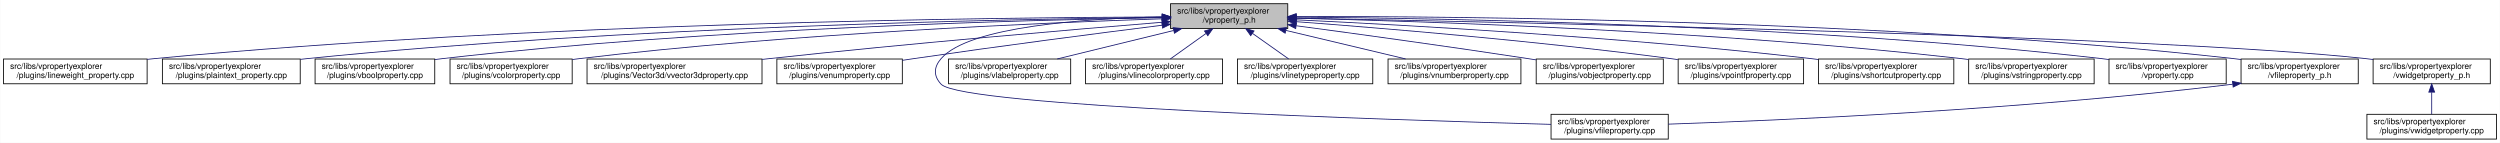
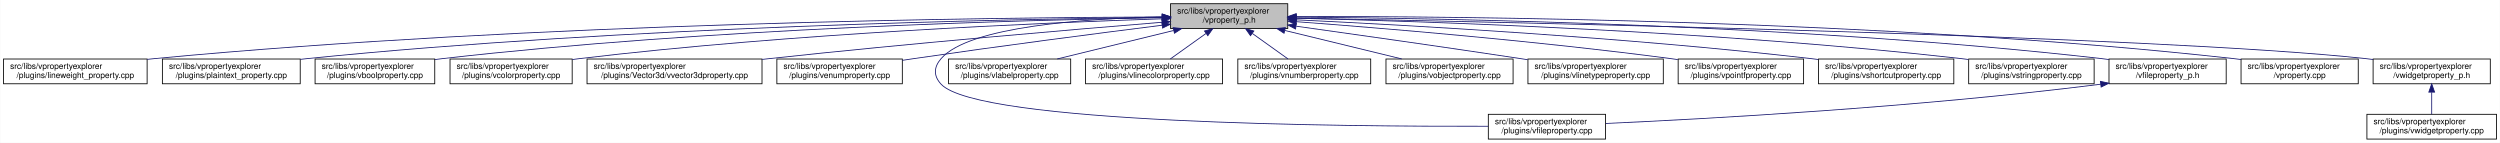
<svg xmlns="http://www.w3.org/2000/svg" xmlns:xlink="http://www.w3.org/1999/xlink" width="3029pt" height="173pt" viewBox="0.00 0.00 3028.50 173.00">
  <g id="graph0" class="graph" transform="scale(1 1) rotate(0) translate(4 169)">
    <polygon fill="white" stroke="transparent" points="-4,4 -4,-169 3024.5,-169 3024.5,4 -4,4" />
    <g id="node1" class="node">
      <g id="a_node1">
        <a xlink:title=" ">
          <polygon fill="#bfbfbf" stroke="black" points="1414,-134.5 1414,-164.5 1556,-164.5 1556,-134.5 1414,-134.5" />
          <text text-anchor="start" x="1422" y="-152.5" font-family="Helvetica,sans-Serif" font-size="10.00">src/libs/vpropertyexplorer</text>
          <text text-anchor="middle" x="1485" y="-141.5" font-family="Helvetica,sans-Serif" font-size="10.00">/vproperty_p.h</text>
        </a>
      </g>
    </g>
    <g id="node2" class="node">
      <g id="a_node2">
        <a xlink:href="../../d9/d33/lineweight__property_8cpp.html" target="_top" xlink:title=" ">
          <polygon fill="white" stroke="black" points="0,-67.5 0,-97.5 174,-97.5 174,-67.5 0,-67.5" />
          <text text-anchor="start" x="8" y="-85.5" font-family="Helvetica,sans-Serif" font-size="10.00">src/libs/vpropertyexplorer</text>
          <text text-anchor="middle" x="87" y="-74.5" font-family="Helvetica,sans-Serif" font-size="10.00">/plugins/lineweight_property.cpp</text>
        </a>
      </g>
    </g>
    <g id="edge1" class="edge">
      <path fill="none" stroke="midnightblue" d="M1403.81,-148.48C1198.73,-147.75 643.37,-141.56 183,-98 180.06,-97.72 177.08,-97.41 174.07,-97.08" />
      <polygon fill="midnightblue" stroke="midnightblue" points="1403.88,-151.98 1413.9,-148.51 1403.91,-144.98 1403.88,-151.98" />
    </g>
    <g id="node3" class="node">
      <g id="a_node3">
        <a xlink:href="../../da/d2f/plaintext__property_8cpp.html" target="_top" xlink:title=" ">
          <polygon fill="white" stroke="black" points="192.5,-67.5 192.5,-97.5 359.5,-97.5 359.5,-67.5 192.5,-67.5" />
          <text text-anchor="start" x="200.5" y="-85.5" font-family="Helvetica,sans-Serif" font-size="10.00">src/libs/vpropertyexplorer</text>
          <text text-anchor="middle" x="276" y="-74.5" font-family="Helvetica,sans-Serif" font-size="10.00">/plugins/plaintext_property.cpp</text>
        </a>
      </g>
    </g>
    <g id="edge2" class="edge">
      <path fill="none" stroke="midnightblue" d="M1403.74,-147.92C1219.19,-145.92 754.45,-137.07 368,-98 365.27,-97.72 362.49,-97.42 359.69,-97.09" />
      <polygon fill="midnightblue" stroke="midnightblue" points="1403.87,-151.42 1413.91,-148.02 1403.94,-144.42 1403.87,-151.42" />
    </g>
    <g id="node4" class="node">
      <g id="a_node4">
        <a xlink:href="../../d8/d83/vboolproperty_8cpp.html" target="_top" xlink:title=" ">
          <polygon fill="white" stroke="black" points="377.5,-67.5 377.5,-97.5 522.5,-97.5 522.5,-67.5 377.5,-67.5" />
          <text text-anchor="start" x="385.5" y="-85.5" font-family="Helvetica,sans-Serif" font-size="10.00">src/libs/vpropertyexplorer</text>
          <text text-anchor="middle" x="450" y="-74.5" font-family="Helvetica,sans-Serif" font-size="10.00">/plugins/vboolproperty.cpp</text>
        </a>
      </g>
    </g>
    <g id="edge3" class="edge">
      <path fill="none" stroke="midnightblue" d="M1403.86,-147.54C1239.05,-144.84 853.46,-134.8 532,-98 528.98,-97.65 525.91,-97.27 522.81,-96.85" />
      <polygon fill="midnightblue" stroke="midnightblue" points="1403.86,-151.04 1413.92,-147.7 1403.98,-144.04 1403.86,-151.04" />
    </g>
    <g id="node5" class="node">
      <g id="a_node5">
        <a xlink:href="../../d0/d6b/vcolorproperty_8cpp.html" target="_top" xlink:title=" ">
          <polygon fill="white" stroke="black" points="541,-67.5 541,-97.5 689,-97.5 689,-67.5 541,-67.5" />
          <text text-anchor="start" x="549" y="-85.5" font-family="Helvetica,sans-Serif" font-size="10.00">src/libs/vpropertyexplorer</text>
          <text text-anchor="middle" x="615" y="-74.5" font-family="Helvetica,sans-Serif" font-size="10.00">/plugins/vcolorproperty.cpp</text>
        </a>
      </g>
    </g>
    <g id="edge4" class="edge">
      <path fill="none" stroke="midnightblue" d="M1403.94,-146.21C1260.95,-141.52 954.74,-128.57 698,-98 695.09,-97.65 692.14,-97.27 689.15,-96.87" />
      <polygon fill="midnightblue" stroke="midnightblue" points="1403.84,-149.71 1413.95,-146.53 1404.07,-142.71 1403.84,-149.71" />
    </g>
    <g id="node6" class="node">
      <g id="a_node6">
        <a xlink:href="../../d2/d8f/vvector3dproperty_8cpp.html" target="_top" xlink:title=" ">
          <polygon fill="white" stroke="black" points="707,-67.5 707,-97.5 919,-97.5 919,-67.5 707,-67.5" />
          <text text-anchor="start" x="715" y="-85.5" font-family="Helvetica,sans-Serif" font-size="10.00">src/libs/vpropertyexplorer</text>
          <text text-anchor="middle" x="813" y="-74.5" font-family="Helvetica,sans-Serif" font-size="10.00">/plugins/Vector3d/vvector3dproperty.cpp</text>
        </a>
      </g>
    </g>
    <g id="edge5" class="edge">
      <path fill="none" stroke="midnightblue" d="M1403.47,-142.01C1294.87,-133.15 1096.8,-116.29 928,-98 925.1,-97.69 922.16,-97.36 919.19,-97.03" />
      <polygon fill="midnightblue" stroke="midnightblue" points="1403.45,-145.52 1413.7,-142.84 1404.02,-138.54 1403.45,-145.52" />
    </g>
    <g id="node7" class="node">
      <g id="a_node7">
        <a xlink:href="../../d3/d60/venumproperty_8cpp.html" target="_top" xlink:title=" ">
          <polygon fill="white" stroke="black" points="937,-67.5 937,-97.5 1089,-97.5 1089,-67.5 937,-67.5" />
          <text text-anchor="start" x="945" y="-85.5" font-family="Helvetica,sans-Serif" font-size="10.00">src/libs/vpropertyexplorer</text>
          <text text-anchor="middle" x="1013" y="-74.5" font-family="Helvetica,sans-Serif" font-size="10.00">/plugins/venumproperty.cpp</text>
        </a>
      </g>
    </g>
    <g id="edge6" class="edge">
      <path fill="none" stroke="midnightblue" d="M1403.64,-138.42C1326.24,-128.67 1206.57,-113.19 1103,-98 1098.46,-97.33 1093.79,-96.63 1089.09,-95.91" />
      <polygon fill="midnightblue" stroke="midnightblue" points="1403.45,-141.93 1413.81,-139.7 1404.32,-134.98 1403.45,-141.93" />
    </g>
    <g id="node8" class="node">
      <g id="a_node8">
        <a xlink:href="../../d7/dd2/vfileproperty_8cpp.html" target="_top" xlink:title=" ">
-           <polygon fill="white" stroke="black" points="1875,-0.5 1875,-30.5 2017,-30.5 2017,-0.5 1875,-0.5" />
-           <text text-anchor="start" x="1883" y="-18.5" font-family="Helvetica,sans-Serif" font-size="10.00">src/libs/vpropertyexplorer</text>
-           <text text-anchor="middle" x="1946" y="-7.5" font-family="Helvetica,sans-Serif" font-size="10.00">/plugins/vfileproperty.cpp</text>
+           <polygon fill="white" stroke="black" points="1799,-0.5 1799,-30.5 1941,-30.5 1941,-0.5 1799,-0.5" />
+           <text text-anchor="start" x="1807" y="-18.5" font-family="Helvetica,sans-Serif" font-size="10.00">src/libs/vpropertyexplorer</text>
+           <text text-anchor="middle" x="1870" y="-7.5" font-family="Helvetica,sans-Serif" font-size="10.00">/plugins/vfileproperty.cpp</text>
        </a>
      </g>
    </g>
    <g id="edge7" class="edge">
-       <path fill="none" stroke="midnightblue" d="M1403.86,-148.53C1311.78,-146.64 1169.94,-137.2 1136,-98 1126.98,-87.58 1126.57,-77.04 1136,-67 1161.13,-40.25 1682.01,-23.59 1874.94,-18.32" />
+       <path fill="none" stroke="midnightblue" d="M1403.86,-148.53C1311.78,-146.64 1169.94,-137.2 1136,-98 1126.98,-87.58 1126.6,-77.07 1136,-67 1180.62,-19.21 1623.4,-15.56 1798.89,-16.02" />
      <polygon fill="midnightblue" stroke="midnightblue" points="1403.93,-152.03 1414,-148.71 1404.06,-145.03 1403.93,-152.03" />
    </g>
    <g id="node9" class="node">
      <g id="a_node9">
        <a xlink:href="../../d6/ddf/vlabelproperty_8cpp.html" target="_top" xlink:title=" ">
          <polygon fill="white" stroke="black" points="1145,-67.5 1145,-97.5 1293,-97.5 1293,-67.5 1145,-67.5" />
          <text text-anchor="start" x="1153" y="-85.5" font-family="Helvetica,sans-Serif" font-size="10.00">src/libs/vpropertyexplorer</text>
          <text text-anchor="middle" x="1219" y="-74.5" font-family="Helvetica,sans-Serif" font-size="10.00">/plugins/vlabelproperty.cpp</text>
        </a>
      </g>
    </g>
    <g id="edge8" class="edge">
      <path fill="none" stroke="midnightblue" d="M1417.69,-132.05C1374.2,-121.43 1318.2,-107.74 1276.75,-97.61" />
      <polygon fill="midnightblue" stroke="midnightblue" points="1417.06,-135.5 1427.61,-134.48 1418.73,-128.7 1417.06,-135.5" />
    </g>
    <g id="node10" class="node">
      <g id="a_node10">
        <a xlink:href="../../dd/d22/vlinecolorproperty_8cpp.html" target="_top" xlink:title=" ">
          <polygon fill="white" stroke="black" points="1311,-67.5 1311,-97.5 1477,-97.5 1477,-67.5 1311,-67.5" />
          <text text-anchor="start" x="1319" y="-85.5" font-family="Helvetica,sans-Serif" font-size="10.00">src/libs/vpropertyexplorer</text>
          <text text-anchor="middle" x="1394" y="-74.5" font-family="Helvetica,sans-Serif" font-size="10.00">/plugins/vlinecolorproperty.cpp</text>
        </a>
      </g>
    </g>
    <g id="edge9" class="edge">
      <path fill="none" stroke="midnightblue" d="M1456.93,-128.45C1442.93,-118.45 1426.34,-106.6 1413.71,-97.58" />
      <polygon fill="midnightblue" stroke="midnightblue" points="1455.08,-131.43 1465.25,-134.4 1459.15,-125.74 1455.08,-131.43" />
    </g>
    <g id="node11" class="node">
      <g id="a_node11">
-         <a xlink:href="../../dc/d32/vlinetypeproperty_8cpp.html" target="_top" xlink:title=" ">
-           <polygon fill="white" stroke="black" points="1495,-67.5 1495,-97.5 1659,-97.5 1659,-67.5 1495,-67.5" />
-           <text text-anchor="start" x="1503" y="-85.5" font-family="Helvetica,sans-Serif" font-size="10.00">src/libs/vpropertyexplorer</text>
-           <text text-anchor="middle" x="1577" y="-74.5" font-family="Helvetica,sans-Serif" font-size="10.00">/plugins/vlinetypeproperty.cpp</text>
+         <a xlink:href="../../d7/dda/vnumberproperty_8cpp.html" target="_top" xlink:title=" ">
+           <polygon fill="white" stroke="black" points="1495.5,-67.5 1495.5,-97.5 1656.5,-97.5 1656.5,-67.5 1495.5,-67.5" />
+           <text text-anchor="start" x="1503.5" y="-85.5" font-family="Helvetica,sans-Serif" font-size="10.00">src/libs/vpropertyexplorer</text>
+           <text text-anchor="middle" x="1576" y="-74.5" font-family="Helvetica,sans-Serif" font-size="10.00">/plugins/vnumberproperty.cpp</text>
        </a>
      </g>
    </g>
    <g id="edge10" class="edge">
-       <path fill="none" stroke="midnightblue" d="M1513.38,-128.45C1527.53,-118.45 1544.31,-106.6 1557.08,-97.58" />
-       <polygon fill="midnightblue" stroke="midnightblue" points="1511.11,-125.77 1504.96,-134.4 1515.15,-131.48 1511.11,-125.77" />
+       <path fill="none" stroke="midnightblue" d="M1513.07,-128.45C1527.07,-118.45 1543.66,-106.6 1556.29,-97.58" />
+       <polygon fill="midnightblue" stroke="midnightblue" points="1510.85,-125.74 1504.75,-134.4 1514.92,-131.43 1510.85,-125.74" />
    </g>
    <g id="node12" class="node">
      <g id="a_node12">
-         <a xlink:href="../../d7/dda/vnumberproperty_8cpp.html" target="_top" xlink:title=" ">
-           <polygon fill="white" stroke="black" points="1677.5,-67.5 1677.5,-97.5 1838.5,-97.5 1838.5,-67.5 1677.5,-67.5" />
-           <text text-anchor="start" x="1685.5" y="-85.5" font-family="Helvetica,sans-Serif" font-size="10.00">src/libs/vpropertyexplorer</text>
-           <text text-anchor="middle" x="1758" y="-74.5" font-family="Helvetica,sans-Serif" font-size="10.00">/plugins/vnumberproperty.cpp</text>
+         <a xlink:href="../../d5/d66/vobjectproperty_8cpp.html" target="_top" xlink:title=" ">
+           <polygon fill="white" stroke="black" points="1675,-67.5 1675,-97.5 1829,-97.5 1829,-67.5 1675,-67.5" />
+           <text text-anchor="start" x="1683" y="-85.5" font-family="Helvetica,sans-Serif" font-size="10.00">src/libs/vpropertyexplorer</text>
+           <text text-anchor="middle" x="1752" y="-74.5" font-family="Helvetica,sans-Serif" font-size="10.00">/plugins/vobjectproperty.cpp</text>
        </a>
      </g>
    </g>
    <g id="edge11" class="edge">
-       <path fill="none" stroke="midnightblue" d="M1553.8,-132.12C1598.47,-121.48 1656.1,-107.76 1698.73,-97.61" />
-       <polygon fill="midnightblue" stroke="midnightblue" points="1552.82,-128.75 1543.9,-134.48 1554.44,-135.56 1552.82,-128.75" />
+       <path fill="none" stroke="midnightblue" d="M1552.57,-132.05C1596.22,-121.43 1652.42,-107.74 1694.04,-97.61" />
+       <polygon fill="midnightblue" stroke="midnightblue" points="1551.49,-128.71 1542.61,-134.48 1553.15,-135.51 1551.49,-128.71" />
    </g>
    <g id="node13" class="node">
      <g id="a_node13">
-         <a xlink:href="../../d5/d66/vobjectproperty_8cpp.html" target="_top" xlink:title=" ">
-           <polygon fill="white" stroke="black" points="1857,-67.5 1857,-97.5 2011,-97.5 2011,-67.5 1857,-67.5" />
-           <text text-anchor="start" x="1865" y="-85.5" font-family="Helvetica,sans-Serif" font-size="10.00">src/libs/vpropertyexplorer</text>
-           <text text-anchor="middle" x="1934" y="-74.5" font-family="Helvetica,sans-Serif" font-size="10.00">/plugins/vobjectproperty.cpp</text>
+         <a xlink:href="../../dc/d32/vlinetypeproperty_8cpp.html" target="_top" xlink:title=" ">
+           <polygon fill="white" stroke="black" points="1847,-67.5 1847,-97.5 2011,-97.5 2011,-67.5 1847,-67.5" />
+           <text text-anchor="start" x="1855" y="-85.5" font-family="Helvetica,sans-Serif" font-size="10.00">src/libs/vpropertyexplorer</text>
+           <text text-anchor="middle" x="1929" y="-74.5" font-family="Helvetica,sans-Serif" font-size="10.00">/plugins/vlinetypeproperty.cpp</text>
        </a>
      </g>
    </g>
    <g id="edge12" class="edge">
-       <path fill="none" stroke="midnightblue" d="M1566.28,-137.79C1639.71,-127.96 1750.7,-112.74 1847,-98 1850.18,-97.51 1853.42,-97.01 1856.7,-96.49" />
-       <polygon fill="midnightblue" stroke="midnightblue" points="1565.62,-134.35 1556.17,-139.14 1566.55,-141.28 1565.62,-134.35" />
+       <path fill="none" stroke="midnightblue" d="M1566.34,-137.24C1637.92,-127.24 1744.94,-112.07 1838,-98 1840.85,-97.57 1843.74,-97.13 1846.67,-96.68" />
+       <polygon fill="midnightblue" stroke="midnightblue" points="1565.46,-133.83 1556.04,-138.68 1566.43,-140.76 1565.46,-133.83" />
    </g>
    <g id="node14" class="node">
      <g id="a_node14">
        <a xlink:href="../../d2/dec/vpointfproperty_8cpp.html" target="_top" xlink:title=" ">
          <polygon fill="white" stroke="black" points="2029,-67.5 2029,-97.5 2181,-97.5 2181,-67.5 2029,-67.5" />
          <text text-anchor="start" x="2037" y="-85.5" font-family="Helvetica,sans-Serif" font-size="10.00">src/libs/vpropertyexplorer</text>
          <text text-anchor="middle" x="2105" y="-74.5" font-family="Helvetica,sans-Serif" font-size="10.00">/plugins/vpointfproperty.cpp</text>
        </a>
      </g>
    </g>
    <g id="edge13" class="edge">
      <path fill="none" stroke="midnightblue" d="M1566.37,-142.72C1671.42,-134.83 1859.78,-119.2 2020,-98 2022.82,-97.63 2025.69,-97.23 2028.59,-96.81" />
      <polygon fill="midnightblue" stroke="midnightblue" points="1565.87,-139.25 1556.15,-143.49 1566.39,-146.23 1565.87,-139.25" />
    </g>
    <g id="node15" class="node">
      <g id="a_node15">
        <a xlink:href="../../de/d34/vshortcutproperty_8cpp.html" target="_top" xlink:title=" ">
          <polygon fill="white" stroke="black" points="2199,-67.5 2199,-97.5 2363,-97.5 2363,-67.5 2199,-67.5" />
          <text text-anchor="start" x="2207" y="-85.5" font-family="Helvetica,sans-Serif" font-size="10.00">src/libs/vpropertyexplorer</text>
          <text text-anchor="middle" x="2281" y="-74.5" font-family="Helvetica,sans-Serif" font-size="10.00">/plugins/vshortcutproperty.cpp</text>
        </a>
      </g>
    </g>
    <g id="edge14" class="edge">
      <path fill="none" stroke="midnightblue" d="M1566.23,-144.97C1697.64,-138.74 1964.86,-123.95 2190,-98 2192.86,-97.67 2195.77,-97.32 2198.7,-96.94" />
      <polygon fill="midnightblue" stroke="midnightblue" points="1566.06,-141.47 1556.24,-145.44 1566.39,-148.46 1566.06,-141.47" />
    </g>
    <g id="node16" class="node">
      <g id="a_node16">
        <a xlink:href="../../dc/d18/vstringproperty_8cpp.html" target="_top" xlink:title=" ">
          <polygon fill="white" stroke="black" points="2381,-67.5 2381,-97.5 2533,-97.5 2533,-67.5 2381,-67.5" />
          <text text-anchor="start" x="2389" y="-85.5" font-family="Helvetica,sans-Serif" font-size="10.00">src/libs/vpropertyexplorer</text>
          <text text-anchor="middle" x="2457" y="-74.5" font-family="Helvetica,sans-Serif" font-size="10.00">/plugins/vstringproperty.cpp</text>
        </a>
      </g>
    </g>
    <g id="edge15" class="edge">
      <path fill="none" stroke="midnightblue" d="M1566.24,-146.92C1722.67,-143.2 2076.38,-131.52 2372,-98 2374.83,-97.68 2377.7,-97.33 2380.6,-96.95" />
      <polygon fill="midnightblue" stroke="midnightblue" points="1566.14,-143.42 1556.23,-147.15 1566.31,-150.42 1566.14,-143.42" />
    </g>
    <g id="node17" class="node">
      <g id="a_node17">
-         <a xlink:href="../../d8/dd2/vproperty_8cpp.html" target="_top" xlink:title=" ">
+         <a xlink:href="../../dc/de7/vfileproperty__p_8h.html" target="_top" xlink:title=" ">
          <polygon fill="white" stroke="black" points="2551,-67.5 2551,-97.5 2693,-97.5 2693,-67.5 2551,-67.5" />
          <text text-anchor="start" x="2559" y="-85.5" font-family="Helvetica,sans-Serif" font-size="10.00">src/libs/vpropertyexplorer</text>
-           <text text-anchor="middle" x="2622" y="-74.5" font-family="Helvetica,sans-Serif" font-size="10.00">/vproperty.cpp</text>
+           <text text-anchor="middle" x="2622" y="-74.5" font-family="Helvetica,sans-Serif" font-size="10.00">/vfileproperty_p.h</text>
        </a>
      </g>
    </g>
    <g id="edge16" class="edge">
      <path fill="none" stroke="midnightblue" d="M1566.13,-148.25C1743.64,-146.92 2179.63,-139.31 2542,-98 2544.95,-97.66 2547.95,-97.29 2550.97,-96.87" />
      <polygon fill="midnightblue" stroke="midnightblue" points="1566.06,-144.75 1556.08,-148.32 1566.11,-151.75 1566.06,-144.75" />
    </g>
    <g id="node18" class="node">
      <g id="a_node18">
-         <a xlink:href="../../dc/de7/vfileproperty__p_8h.html" target="_top" xlink:title=" ">
+         <a xlink:href="../../d8/dd2/vproperty_8cpp.html" target="_top" xlink:title=" ">
          <polygon fill="white" stroke="black" points="2711,-67.5 2711,-97.5 2853,-97.5 2853,-67.5 2711,-67.5" />
          <text text-anchor="start" x="2719" y="-85.5" font-family="Helvetica,sans-Serif" font-size="10.00">src/libs/vpropertyexplorer</text>
-           <text text-anchor="middle" x="2782" y="-74.5" font-family="Helvetica,sans-Serif" font-size="10.00">/vfileproperty_p.h</text>
-         </a>
-       </g>
-     </g>
-     <g id="edge17" class="edge">
+           <text text-anchor="middle" x="2782" y="-74.5" font-family="Helvetica,sans-Serif" font-size="10.00">/vproperty.cpp</text>
+         </a>
+       </g>
+     </g>
+     <g id="edge18" class="edge">
      <path fill="none" stroke="midnightblue" d="M1566.47,-148.99C1762.61,-149.32 2276.38,-145.17 2702,-98 2704.95,-97.67 2707.95,-97.3 2710.97,-96.9" />
      <polygon fill="midnightblue" stroke="midnightblue" points="1566.26,-145.49 1556.25,-148.96 1566.24,-152.49 1566.26,-145.49" />
    </g>
    <g id="node19" class="node">
      <g id="a_node19">
        <a xlink:href="../../d4/d5a/vwidgetproperty__p_8h.html" target="_top" xlink:title=" ">
          <polygon fill="white" stroke="black" points="2871,-67.5 2871,-97.5 3013,-97.5 3013,-67.5 2871,-67.5" />
          <text text-anchor="start" x="2879" y="-85.5" font-family="Helvetica,sans-Serif" font-size="10.00">src/libs/vpropertyexplorer</text>
          <text text-anchor="middle" x="2942" y="-74.5" font-family="Helvetica,sans-Serif" font-size="10.00">/vwidgetproperty_p.h</text>
        </a>
      </g>
    </g>
    <g id="edge19" class="edge">
      <path fill="none" stroke="midnightblue" d="M1566.45,-147.04C1822.39,-142.21 2608.51,-125.48 2862,-98 2864.95,-97.68 2867.95,-97.32 2870.98,-96.92" />
      <polygon fill="midnightblue" stroke="midnightblue" points="1566.04,-143.55 1556.11,-147.23 1566.18,-150.55 1566.04,-143.55" />
    </g>
-     <g id="edge18" class="edge">
-       <path fill="none" stroke="midnightblue" d="M2700.67,-66.93C2443.47,-35.67 2149.65,-23.04 2017.13,-18.58" />
-       <polygon fill="midnightblue" stroke="midnightblue" points="2700.61,-70.45 2710.96,-68.2 2701.46,-63.5 2700.61,-70.45" />
+     <g id="edge17" class="edge">
+       <path fill="none" stroke="midnightblue" d="M2540.97,-66.96C2316.53,-38.73 2062.57,-24.9 1941.36,-19.41" />
+       <polygon fill="midnightblue" stroke="midnightblue" points="2540.6,-70.44 2550.96,-68.23 2541.48,-63.5 2540.6,-70.44" />
    </g>
    <g id="node20" class="node">
      <g id="a_node20">
        <a xlink:href="../../dc/ddd/vwidgetproperty_8cpp.html" target="_top" xlink:title=" ">
          <polygon fill="white" stroke="black" points="2863.5,-0.5 2863.5,-30.5 3020.5,-30.5 3020.5,-0.5 2863.5,-0.5" />
          <text text-anchor="start" x="2871.5" y="-18.5" font-family="Helvetica,sans-Serif" font-size="10.00">src/libs/vpropertyexplorer</text>
          <text text-anchor="middle" x="2942" y="-7.5" font-family="Helvetica,sans-Serif" font-size="10.00">/plugins/vwidgetproperty.cpp</text>
        </a>
      </g>
    </g>
    <g id="edge20" class="edge">
      <path fill="none" stroke="midnightblue" d="M2942,-57.11C2942,-48.15 2942,-38.32 2942,-30.58" />
      <polygon fill="midnightblue" stroke="midnightblue" points="2938.5,-57.4 2942,-67.4 2945.5,-57.4 2938.5,-57.4" />
    </g>
  </g>
</svg>
